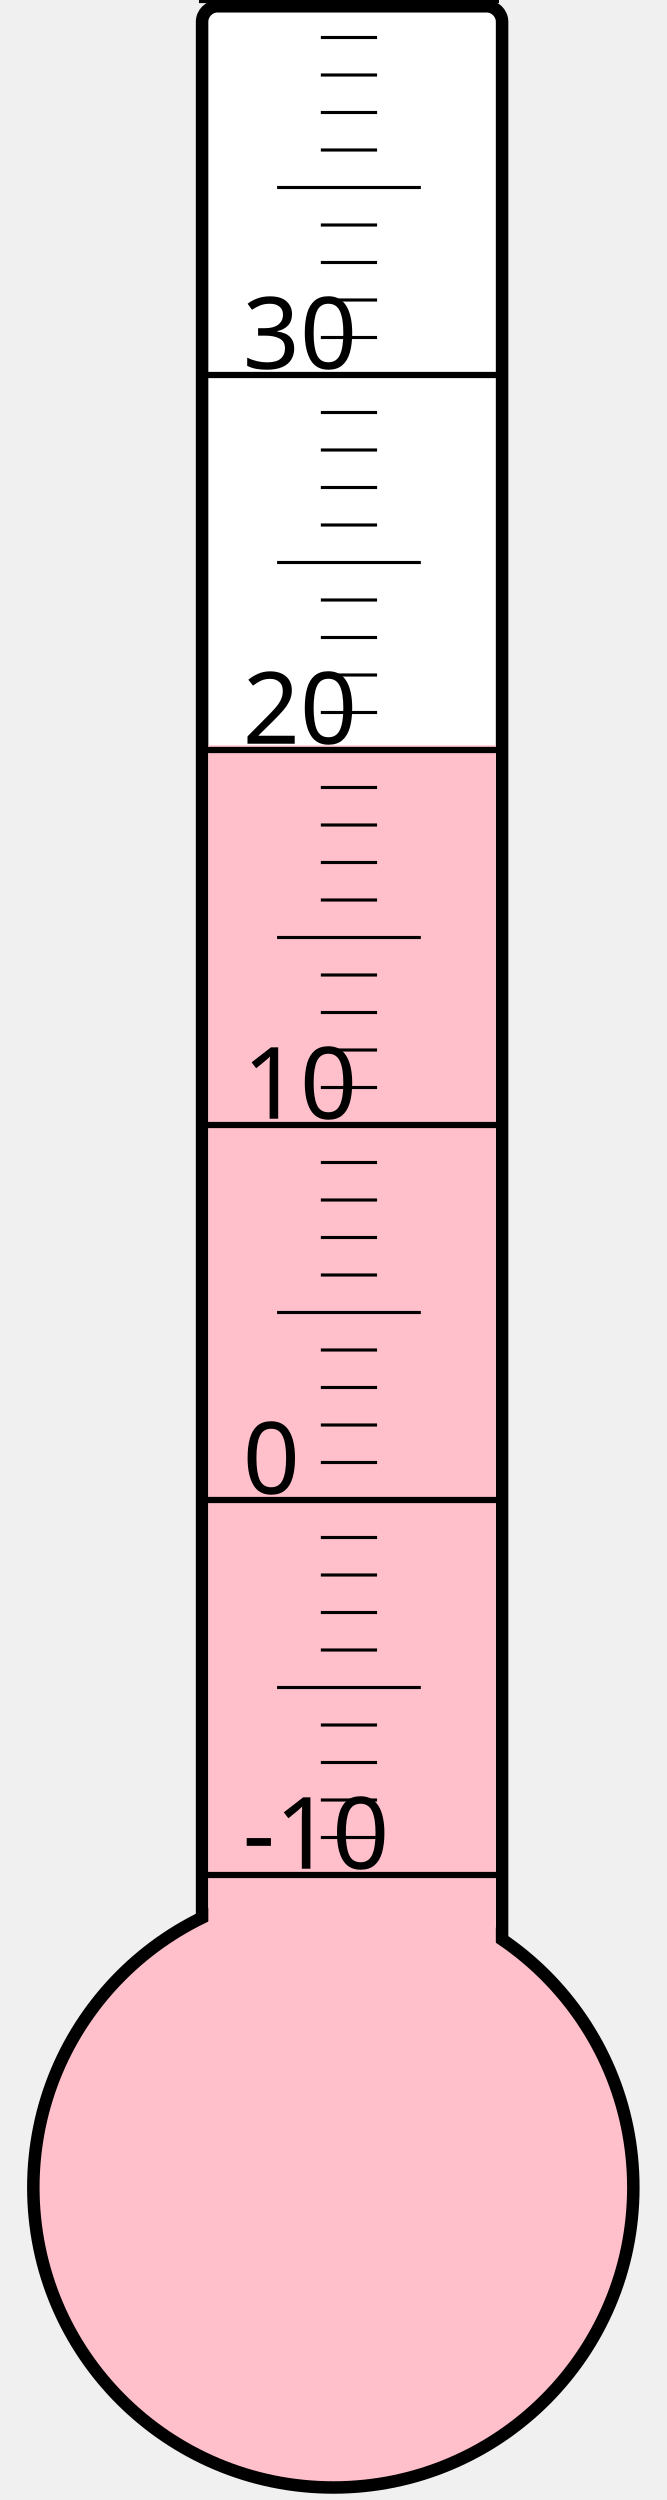
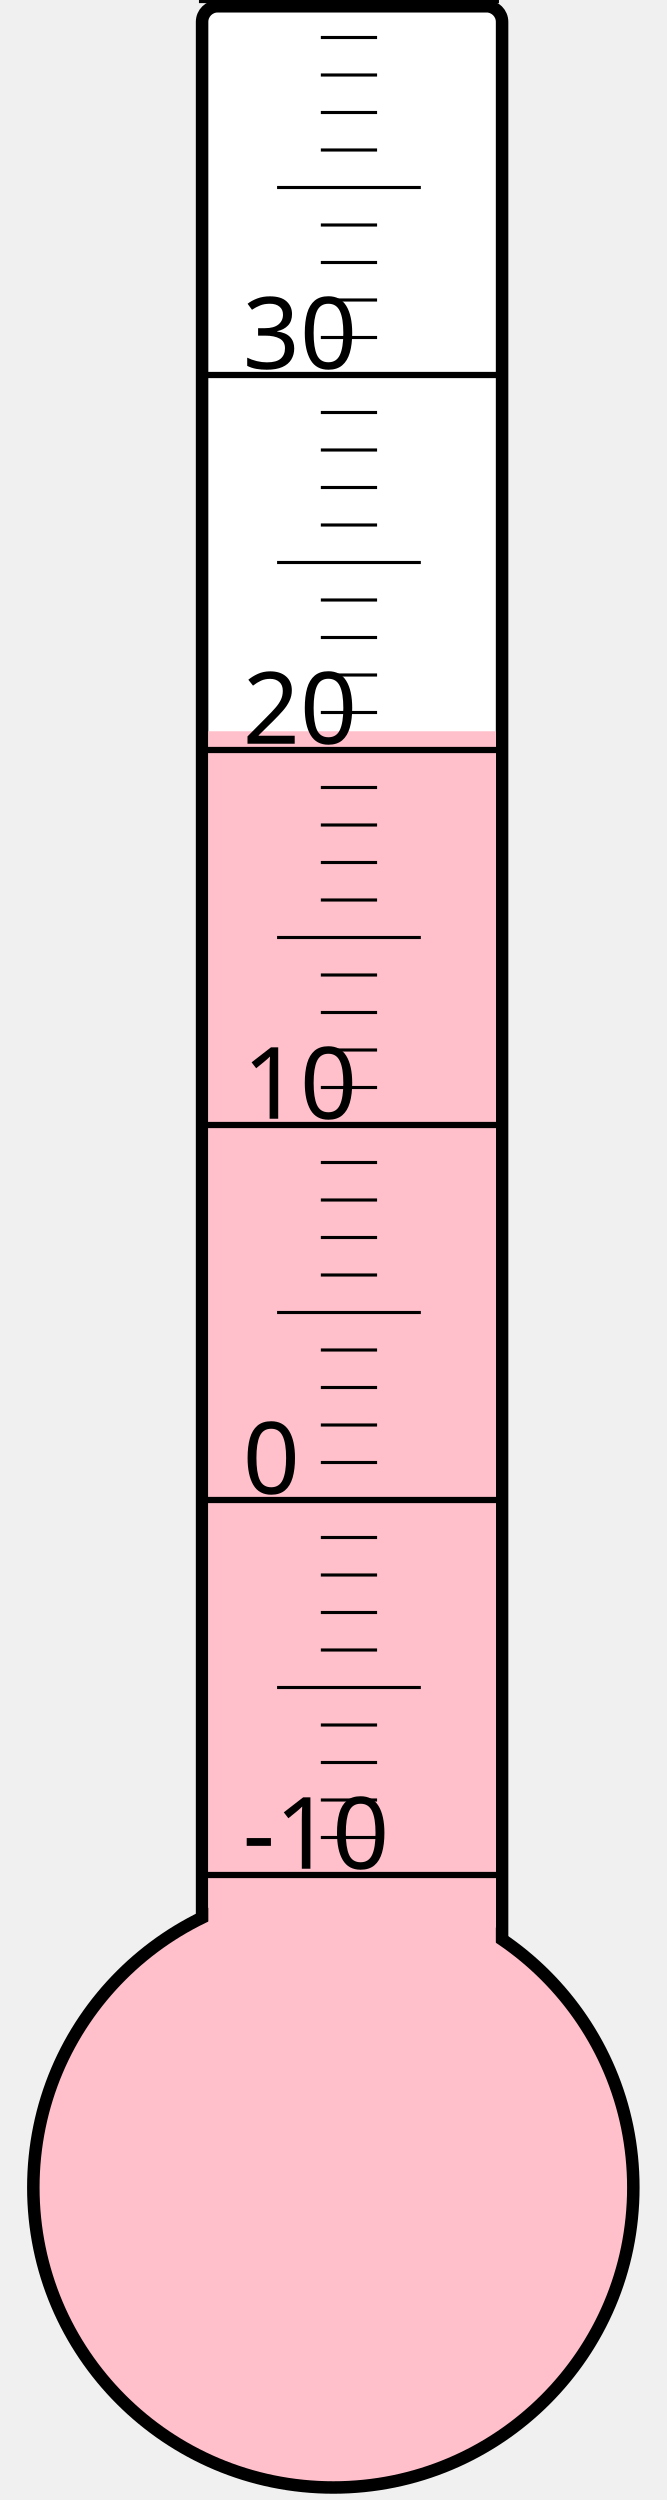
<svg xmlns="http://www.w3.org/2000/svg" width="40px" height="150px" viewBox="0 0 200 800">
  <rect width="200" height="800" x="0" y="0" style="fill: #ffffeb; fill-opacity: 0;" />
  <rect width="96" height="680" x="58" y="2" rx="5" ry="5" style="fill: white; fill-opacity: 1; stroke: black; stroke-width: 4;" />
  <circle cx="100" cy="700" r="96" style="fill: pink; stroke: black; stroke-width: 4;" />
-   <rect width="92" height="461.5" x="60" y="238.5" style="fill: pink; fill-opacity: 1; stroke-width: 0;" />
+   <rect width="92" height="466.0" x="60" y="234.0" style="fill: pink; fill-opacity: 1; stroke-width: 0;" />
  <text x="71" y="598" style="font-family: sans-serif; font-size: 24pt;">-10</text>
  <text x="71" y="478" style="font-family: sans-serif; font-size: 24pt;">0</text>
  <text x="71" y="358" style="font-family: sans-serif; font-size: 24pt;">10</text>
  <text x="71" y="238" style="font-family: sans-serif; font-size: 24pt;">20</text>
  <text x="71" y="118" style="font-family: sans-serif; font-size: 24pt;">30</text>
  <g style="stroke: black;">
    <line x1="57" y1="600" x2="153" y2="600" style="stroke-width: 2;" />
    <line x1="96" y1="588" x2="114" y2="588" style="stroke-width: 1;" />
    <line x1="96" y1="576" x2="114" y2="576" style="stroke-width: 1;" />
    <line x1="96" y1="564" x2="114" y2="564" style="stroke-width: 1;" />
    <line x1="96" y1="552" x2="114" y2="552" style="stroke-width: 1;" />
    <line x1="82" y1="540" x2="128" y2="540" style="stroke-width: 1;" />
    <line x1="96" y1="528" x2="114" y2="528" style="stroke-width: 1;" />
    <line x1="96" y1="516" x2="114" y2="516" style="stroke-width: 1;" />
    <line x1="96" y1="504" x2="114" y2="504" style="stroke-width: 1;" />
    <line x1="96" y1="492" x2="114" y2="492" style="stroke-width: 1;" />
    <line x1="57" y1="480" x2="153" y2="480" style="stroke-width: 2;" />
    <line x1="96" y1="468" x2="114" y2="468" style="stroke-width: 1;" />
    <line x1="96" y1="456" x2="114" y2="456" style="stroke-width: 1;" />
    <line x1="96" y1="444" x2="114" y2="444" style="stroke-width: 1;" />
    <line x1="96" y1="432" x2="114" y2="432" style="stroke-width: 1;" />
    <line x1="82" y1="420" x2="128" y2="420" style="stroke-width: 1;" />
    <line x1="96" y1="408" x2="114" y2="408" style="stroke-width: 1;" />
    <line x1="96" y1="396" x2="114" y2="396" style="stroke-width: 1;" />
    <line x1="96" y1="384" x2="114" y2="384" style="stroke-width: 1;" />
    <line x1="96" y1="372" x2="114" y2="372" style="stroke-width: 1;" />
    <line x1="57" y1="360" x2="153" y2="360" style="stroke-width: 2;" />
    <line x1="96" y1="348" x2="114" y2="348" style="stroke-width: 1;" />
    <line x1="96" y1="336" x2="114" y2="336" style="stroke-width: 1;" />
    <line x1="96" y1="324" x2="114" y2="324" style="stroke-width: 1;" />
    <line x1="96" y1="312" x2="114" y2="312" style="stroke-width: 1;" />
    <line x1="82" y1="300" x2="128" y2="300" style="stroke-width: 1;" />
    <line x1="96" y1="288" x2="114" y2="288" style="stroke-width: 1;" />
    <line x1="96" y1="276" x2="114" y2="276" style="stroke-width: 1;" />
    <line x1="96" y1="264" x2="114" y2="264" style="stroke-width: 1;" />
    <line x1="96" y1="252" x2="114" y2="252" style="stroke-width: 1;" />
    <line x1="57" y1="240" x2="153" y2="240" style="stroke-width: 2;" />
    <line x1="96" y1="228" x2="114" y2="228" style="stroke-width: 1;" />
    <line x1="96" y1="216" x2="114" y2="216" style="stroke-width: 1;" />
    <line x1="96" y1="204" x2="114" y2="204" style="stroke-width: 1;" />
    <line x1="96" y1="192" x2="114" y2="192" style="stroke-width: 1;" />
    <line x1="82" y1="180" x2="128" y2="180" style="stroke-width: 1;" />
    <line x1="96" y1="168" x2="114" y2="168" style="stroke-width: 1;" />
    <line x1="96" y1="156" x2="114" y2="156" style="stroke-width: 1;" />
    <line x1="96" y1="144" x2="114" y2="144" style="stroke-width: 1;" />
    <line x1="96" y1="132" x2="114" y2="132" style="stroke-width: 1;" />
    <line x1="57" y1="120" x2="153" y2="120" style="stroke-width: 2;" />
    <line x1="96" y1="108" x2="114" y2="108" style="stroke-width: 1;" />
    <line x1="96" y1="96" x2="114" y2="96" style="stroke-width: 1;" />
    <line x1="96" y1="84" x2="114" y2="84" style="stroke-width: 1;" />
    <line x1="96" y1="72" x2="114" y2="72" style="stroke-width: 1;" />
    <line x1="82" y1="60" x2="128" y2="60" style="stroke-width: 1;" />
    <line x1="96" y1="48" x2="114" y2="48" style="stroke-width: 1;" />
    <line x1="96" y1="36" x2="114" y2="36" style="stroke-width: 1;" />
    <line x1="96" y1="24" x2="114" y2="24" style="stroke-width: 1;" />
    <line x1="96" y1="12" x2="114" y2="12" style="stroke-width: 1;" />
    <line x1="57" y1="0" x2="153" y2="0" style="stroke-width: 2;" />
  </g>
</svg>
